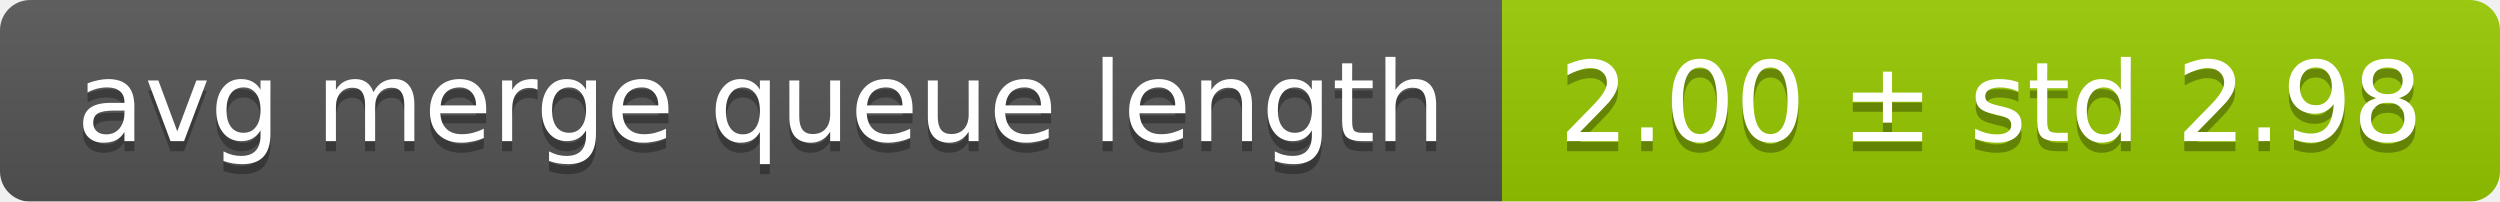
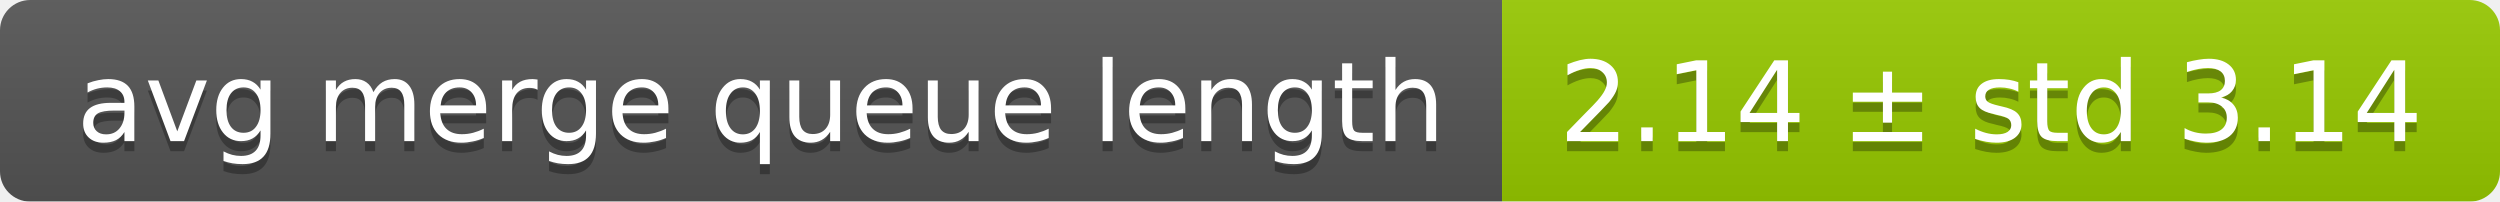
<svg xmlns="http://www.w3.org/2000/svg" width="248" height="20">
  <linearGradient id="smooth" x2="0" y2="100%">
    <stop offset="0" stop-color="#bbb" stop-opacity=".1" />
    <stop offset="1" stop-opacity=".1" />
  </linearGradient>
  <mask id="round">
    <rect width="248" height="20" rx="3" fill="#fff" />
  </mask>
  <g mask="url(#round)">
    <rect width="149" height="20" fill="#555" />
    <rect x="149" width="99" height="20" fill="#97ca00" />
    <rect width="248" height="20" fill="url(#smooth)" />
  </g>
  <g fill="#fff" text-anchor="middle" font-family="DejaVu Sans,Verdana,Geneva,sans-serif" font-size="11">
    <text x="75.5" y="15" fill="#010101" fill-opacity=".3">avg merge queue length</text>
    <text x="75.5" y="14">avg merge queue length</text>
-     <text x="197.5" y="15" fill="#010101" fill-opacity=".3">2.00 ± std 2.98</text>
-     <text x="197.5" y="14">2.00 ± std 2.98</text>
+     <text x="197.5" y="15" fill="#010101" fill-opacity=".3">2.14 ± std 3.14</text>
+     <text x="197.5" y="14">2.14 ± std 3.14</text>
  </g>
</svg>
